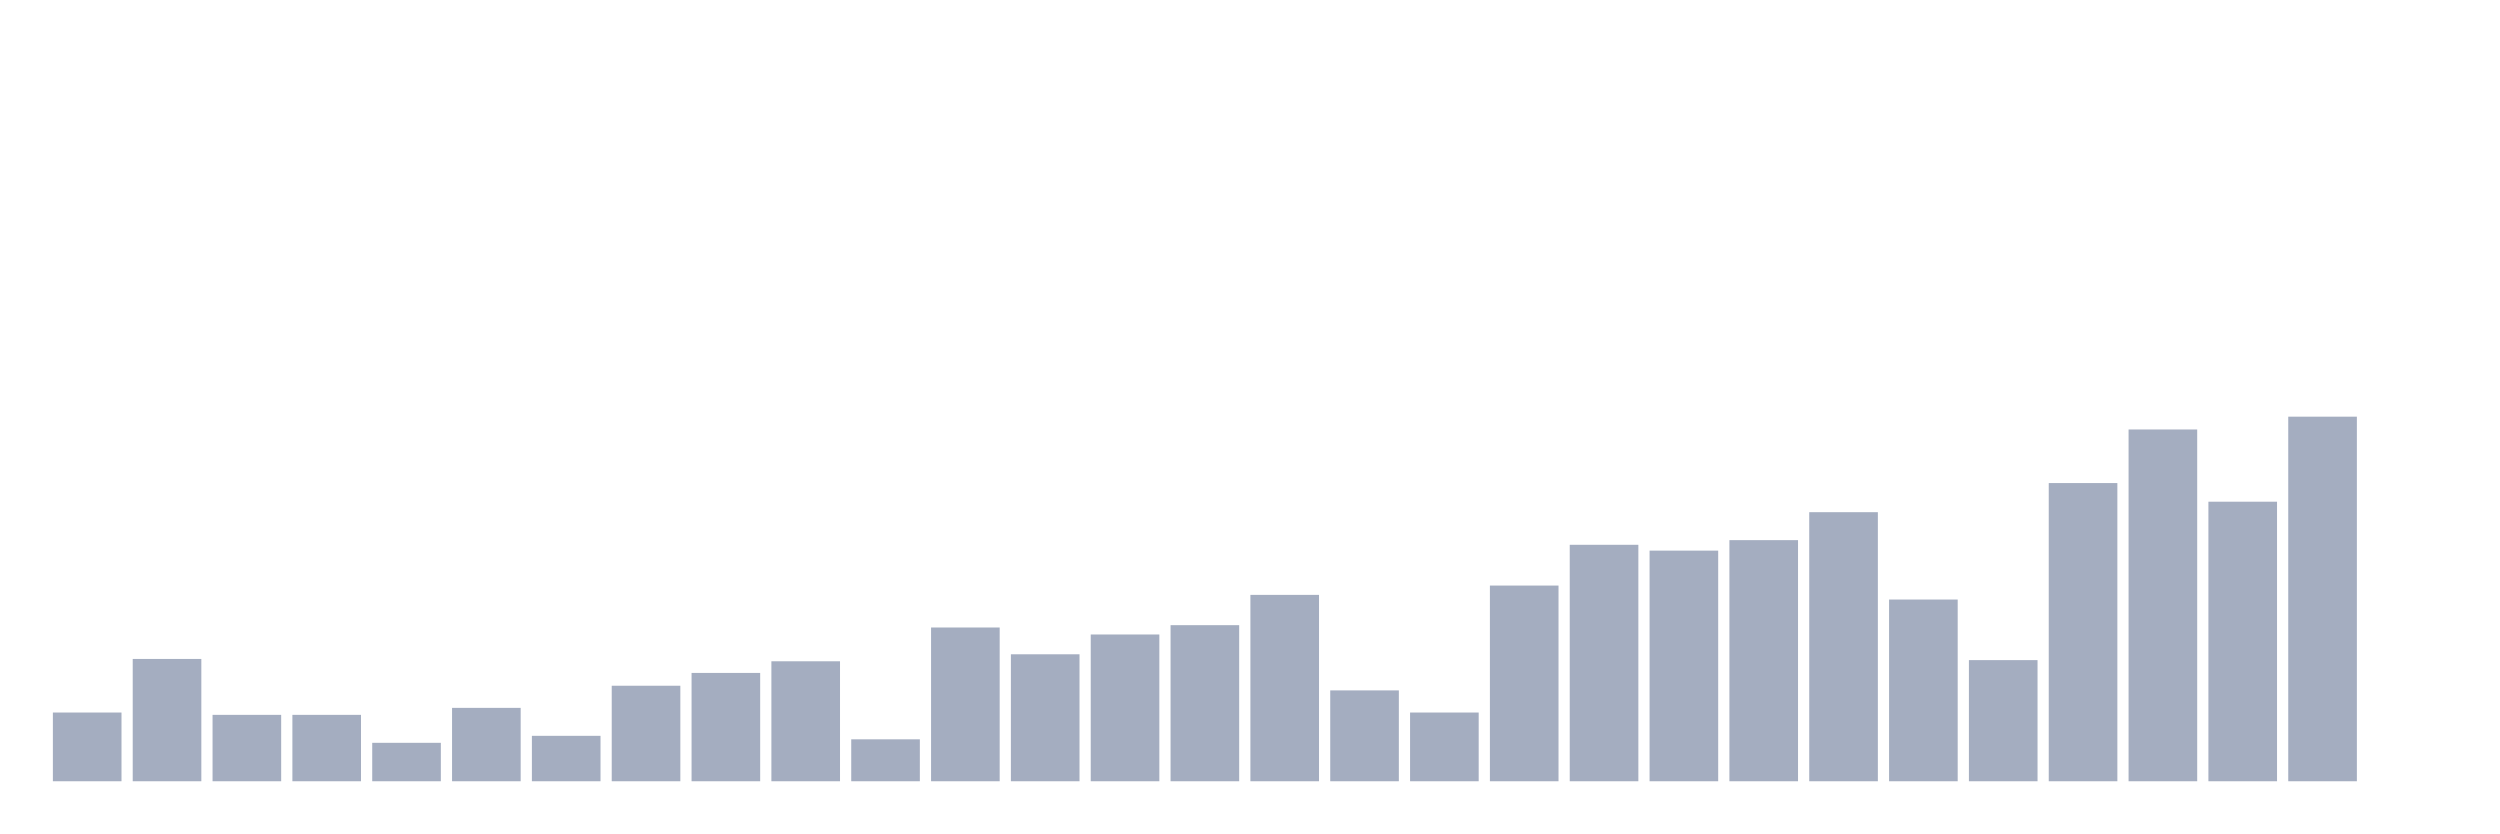
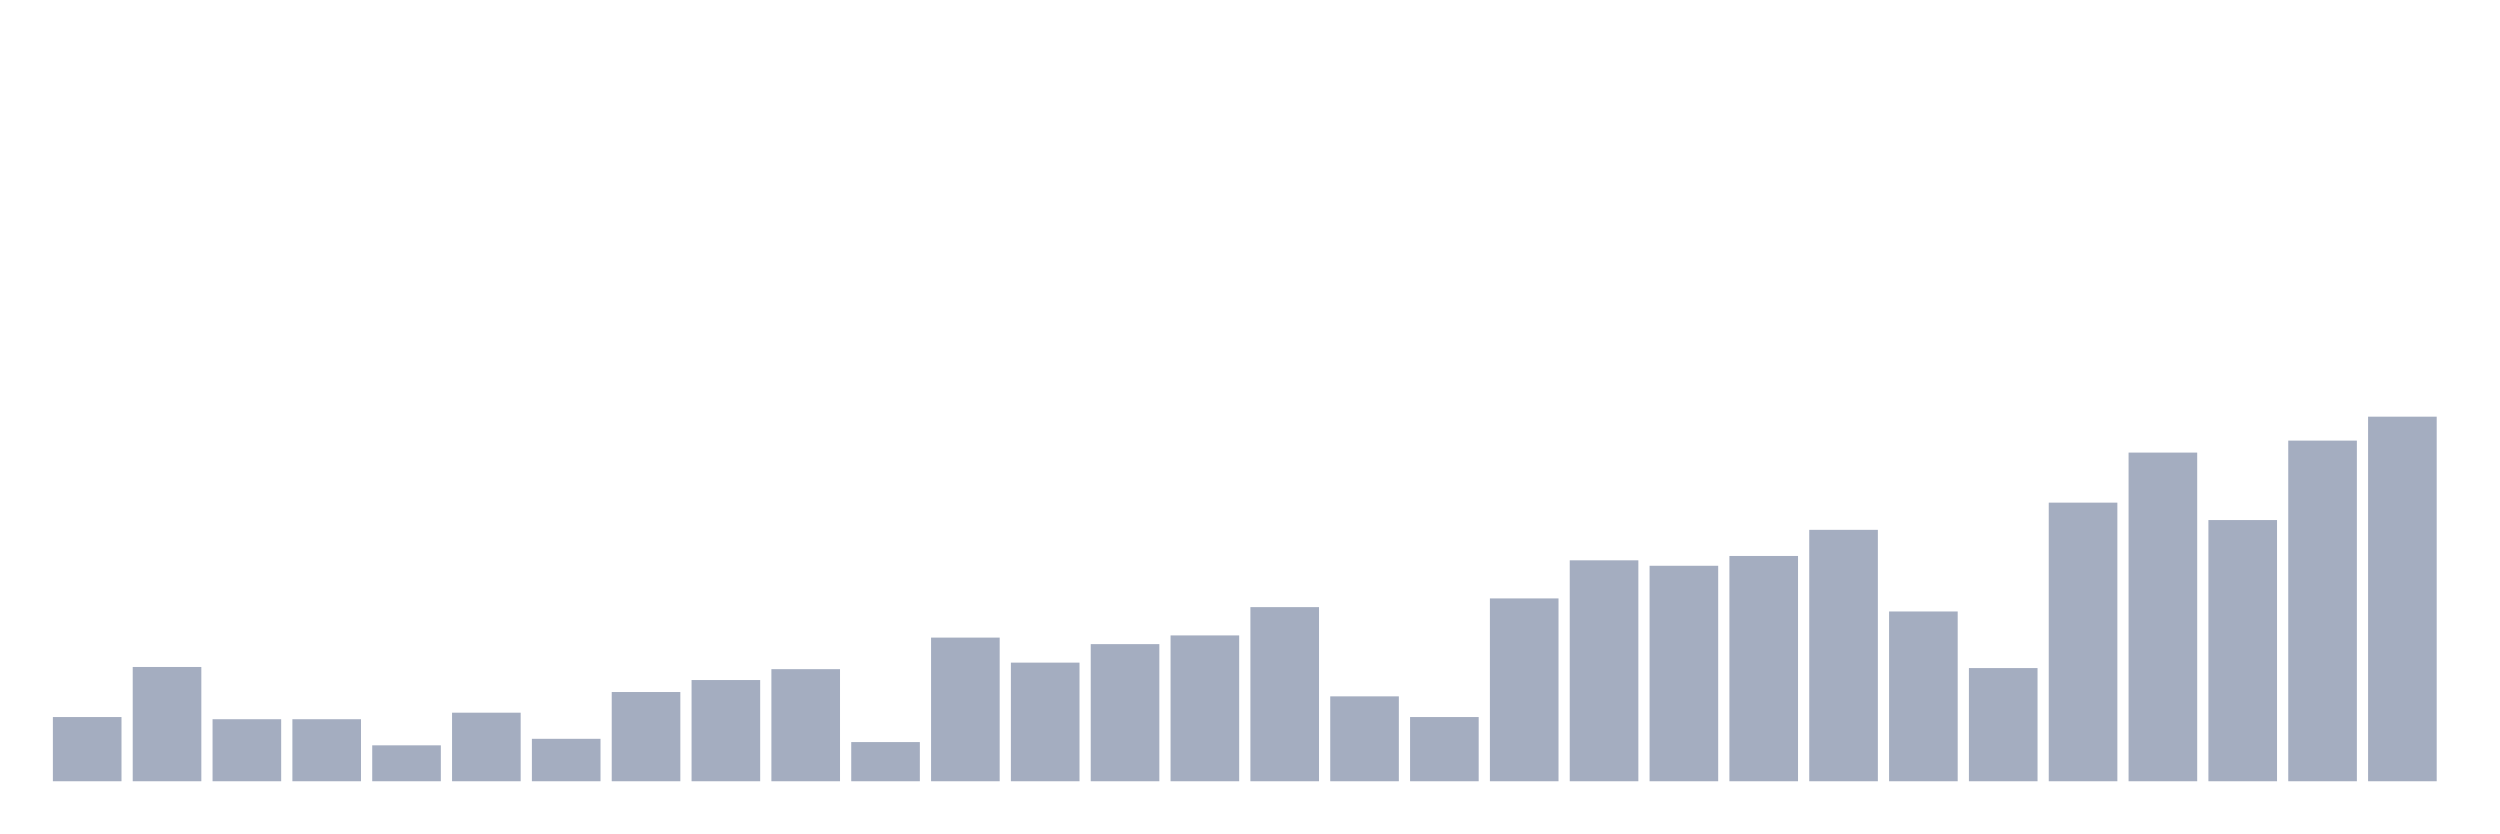
<svg xmlns="http://www.w3.org/2000/svg" viewBox="0 0 480 160">
  <g transform="translate(10,10)">
-     <rect class="bar" x="0.153" width="13.175" y="126.805" height="13.195" fill="rgb(164,173,192)" />
-     <rect class="bar" x="15.482" width="13.175" y="116.518" height="23.482" fill="rgb(164,173,192)" />
-     <rect class="bar" x="30.81" width="13.175" y="127.252" height="12.748" fill="rgb(164,173,192)" />
-     <rect class="bar" x="46.138" width="13.175" y="127.252" height="12.748" fill="rgb(164,173,192)" />
-     <rect class="bar" x="61.466" width="13.175" y="132.62" height="7.38" fill="rgb(164,173,192)" />
-     <rect class="bar" x="76.794" width="13.175" y="125.911" height="14.089" fill="rgb(164,173,192)" />
-     <rect class="bar" x="92.123" width="13.175" y="131.278" height="8.722" fill="rgb(164,173,192)" />
-     <rect class="bar" x="107.451" width="13.175" y="121.661" height="18.339" fill="rgb(164,173,192)" />
-     <rect class="bar" x="122.779" width="13.175" y="119.201" height="20.799" fill="rgb(164,173,192)" />
-     <rect class="bar" x="138.107" width="13.175" y="116.965" height="23.035" fill="rgb(164,173,192)" />
-     <rect class="bar" x="153.436" width="13.175" y="131.949" height="8.051" fill="rgb(164,173,192)" />
-     <rect class="bar" x="168.764" width="13.175" y="110.479" height="29.521" fill="rgb(164,173,192)" />
-     <rect class="bar" x="184.092" width="13.175" y="115.623" height="24.377" fill="rgb(164,173,192)" />
-     <rect class="bar" x="199.42" width="13.175" y="111.821" height="28.179" fill="rgb(164,173,192)" />
-     <rect class="bar" x="214.748" width="13.175" y="110.032" height="29.968" fill="rgb(164,173,192)" />
-     <rect class="bar" x="230.077" width="13.175" y="104.217" height="35.783" fill="rgb(164,173,192)" />
-     <rect class="bar" x="245.405" width="13.175" y="122.556" height="17.444" fill="rgb(164,173,192)" />
-     <rect class="bar" x="260.733" width="13.175" y="126.805" height="13.195" fill="rgb(164,173,192)" />
-     <rect class="bar" x="276.061" width="13.175" y="102.428" height="37.572" fill="rgb(164,173,192)" />
-     <rect class="bar" x="291.39" width="13.175" y="94.601" height="45.399" fill="rgb(164,173,192)" />
-     <rect class="bar" x="306.718" width="13.175" y="95.719" height="44.281" fill="rgb(164,173,192)" />
-     <rect class="bar" x="322.046" width="13.175" y="93.706" height="46.294" fill="rgb(164,173,192)" />
-     <rect class="bar" x="337.374" width="13.175" y="88.339" height="51.661" fill="rgb(164,173,192)" />
-     <rect class="bar" x="352.702" width="13.175" y="105.112" height="34.888" fill="rgb(164,173,192)" />
-     <rect class="bar" x="368.031" width="13.175" y="116.741" height="23.259" fill="rgb(164,173,192)" />
-     <rect class="bar" x="383.359" width="13.175" y="82.748" height="57.252" fill="rgb(164,173,192)" />
-     <rect class="bar" x="398.687" width="13.175" y="72.46" height="67.54" fill="rgb(164,173,192)" />
-     <rect class="bar" x="414.015" width="13.175" y="86.326" height="53.674" fill="rgb(164,173,192)" />
-     <rect class="bar" x="429.344" width="13.175" y="70" height="70" fill="rgb(164,173,192)" />
-     <rect class="bar" x="444.672" width="13.175" y="140" height="0" fill="rgb(164,173,192)" />
+     <rect class="bar" x="0.153" width="13.175" y="127.672" height="12.328" fill="rgb(164,173,192)" />
+     <rect class="bar" x="15.482" width="13.175" y="118.06" height="21.94" fill="rgb(164,173,192)" />
+     <rect class="bar" x="30.81" width="13.175" y="128.09" height="11.91" fill="rgb(164,173,192)" />
+     <rect class="bar" x="46.138" width="13.175" y="128.09" height="11.91" fill="rgb(164,173,192)" />
+     <rect class="bar" x="61.466" width="13.175" y="133.104" height="6.896" fill="rgb(164,173,192)" />
+     <rect class="bar" x="76.794" width="13.175" y="126.836" height="13.164" fill="rgb(164,173,192)" />
+     <rect class="bar" x="92.123" width="13.175" y="131.851" height="8.149" fill="rgb(164,173,192)" />
+     <rect class="bar" x="107.451" width="13.175" y="122.866" height="17.134" fill="rgb(164,173,192)" />
+     <rect class="bar" x="122.779" width="13.175" y="120.567" height="19.433" fill="rgb(164,173,192)" />
+     <rect class="bar" x="138.107" width="13.175" y="118.478" height="21.522" fill="rgb(164,173,192)" />
+     <rect class="bar" x="153.436" width="13.175" y="132.478" height="7.522" fill="rgb(164,173,192)" />
+     <rect class="bar" x="168.764" width="13.175" y="112.418" height="27.582" fill="rgb(164,173,192)" />
+     <rect class="bar" x="184.092" width="13.175" y="117.224" height="22.776" fill="rgb(164,173,192)" />
+     <rect class="bar" x="199.42" width="13.175" y="113.672" height="26.328" fill="rgb(164,173,192)" />
+     <rect class="bar" x="214.748" width="13.175" y="112" height="28" fill="rgb(164,173,192)" />
+     <rect class="bar" x="230.077" width="13.175" y="106.567" height="33.433" fill="rgb(164,173,192)" />
+     <rect class="bar" x="245.405" width="13.175" y="123.701" height="16.299" fill="rgb(164,173,192)" />
+     <rect class="bar" x="260.733" width="13.175" y="127.672" height="12.328" fill="rgb(164,173,192)" />
+     <rect class="bar" x="276.061" width="13.175" y="104.896" height="35.104" fill="rgb(164,173,192)" />
+     <rect class="bar" x="291.39" width="13.175" y="97.582" height="42.418" fill="rgb(164,173,192)" />
+     <rect class="bar" x="306.718" width="13.175" y="98.627" height="41.373" fill="rgb(164,173,192)" />
+     <rect class="bar" x="322.046" width="13.175" y="96.746" height="43.254" fill="rgb(164,173,192)" />
+     <rect class="bar" x="337.374" width="13.175" y="91.731" height="48.269" fill="rgb(164,173,192)" />
+     <rect class="bar" x="352.702" width="13.175" y="107.403" height="32.597" fill="rgb(164,173,192)" />
+     <rect class="bar" x="368.031" width="13.175" y="118.269" height="21.731" fill="rgb(164,173,192)" />
+     <rect class="bar" x="383.359" width="13.175" y="86.507" height="53.493" fill="rgb(164,173,192)" />
+     <rect class="bar" x="398.687" width="13.175" y="76.896" height="63.104" fill="rgb(164,173,192)" />
+     <rect class="bar" x="414.015" width="13.175" y="89.851" height="50.149" fill="rgb(164,173,192)" />
+     <rect class="bar" x="429.344" width="13.175" y="74.597" height="65.403" fill="rgb(164,173,192)" />
+     <rect class="bar" x="444.672" width="13.175" y="70" height="70" fill="rgb(164,173,192)" />
  </g>
</svg>
